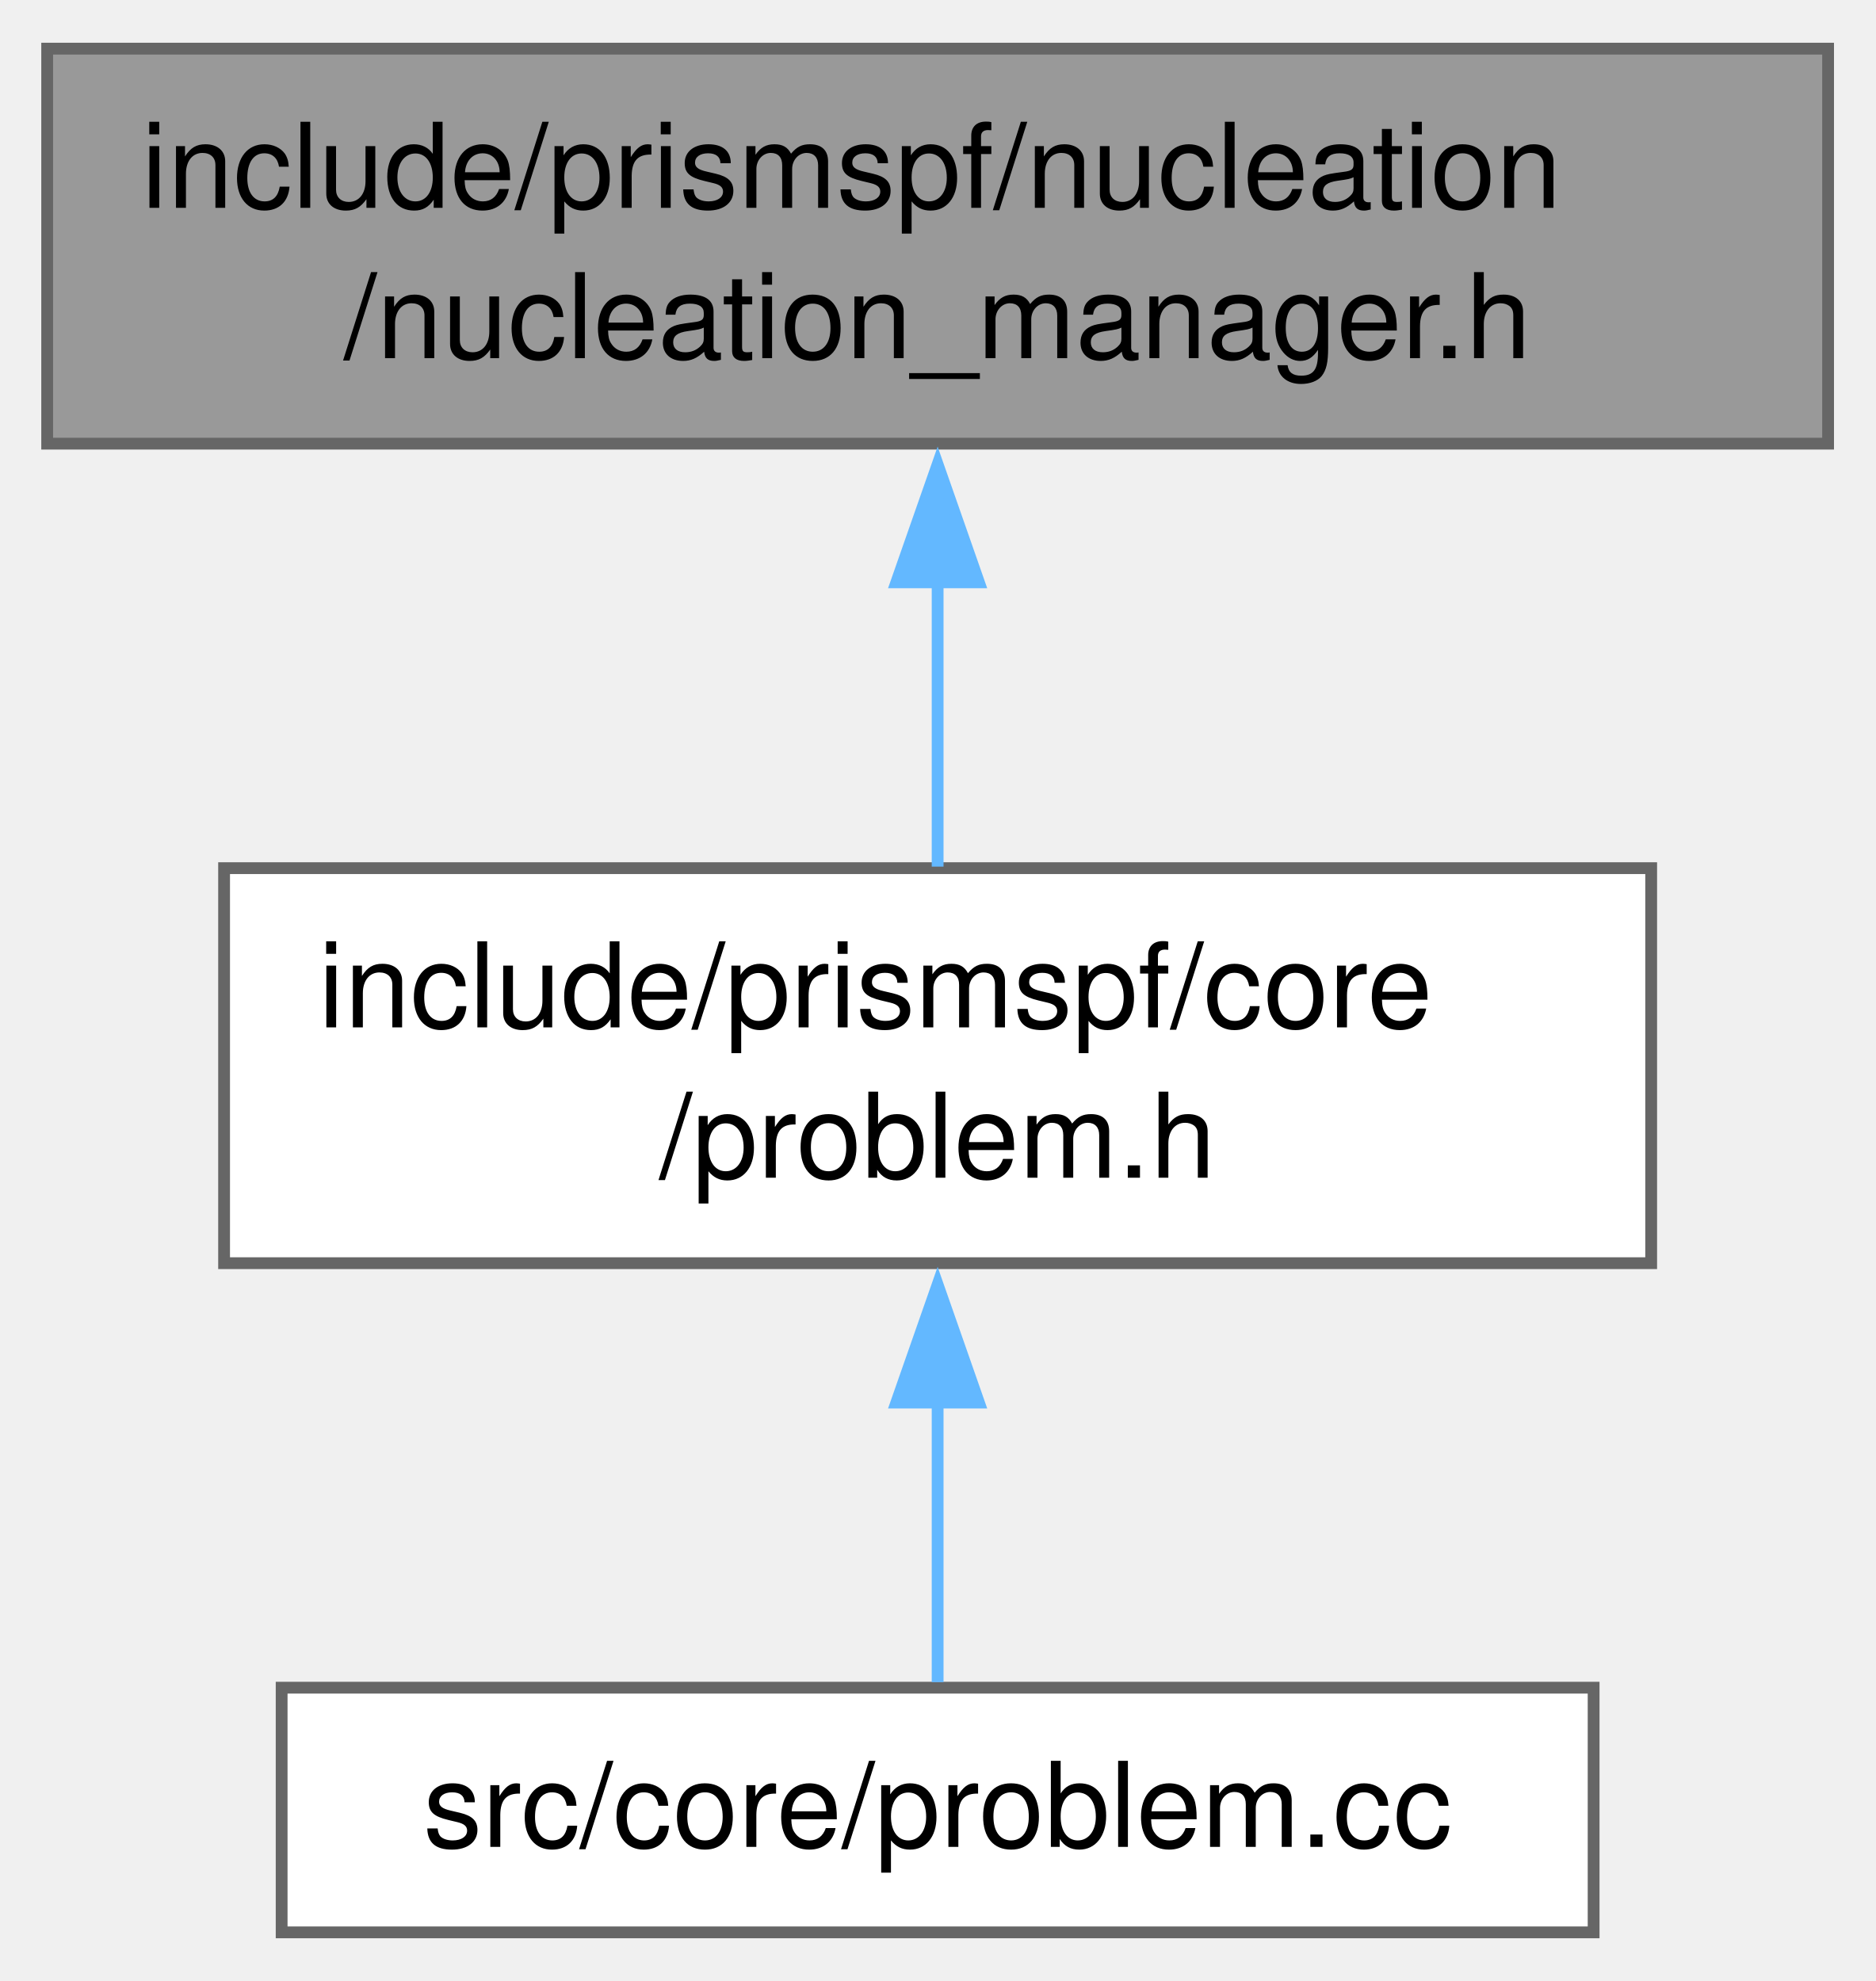
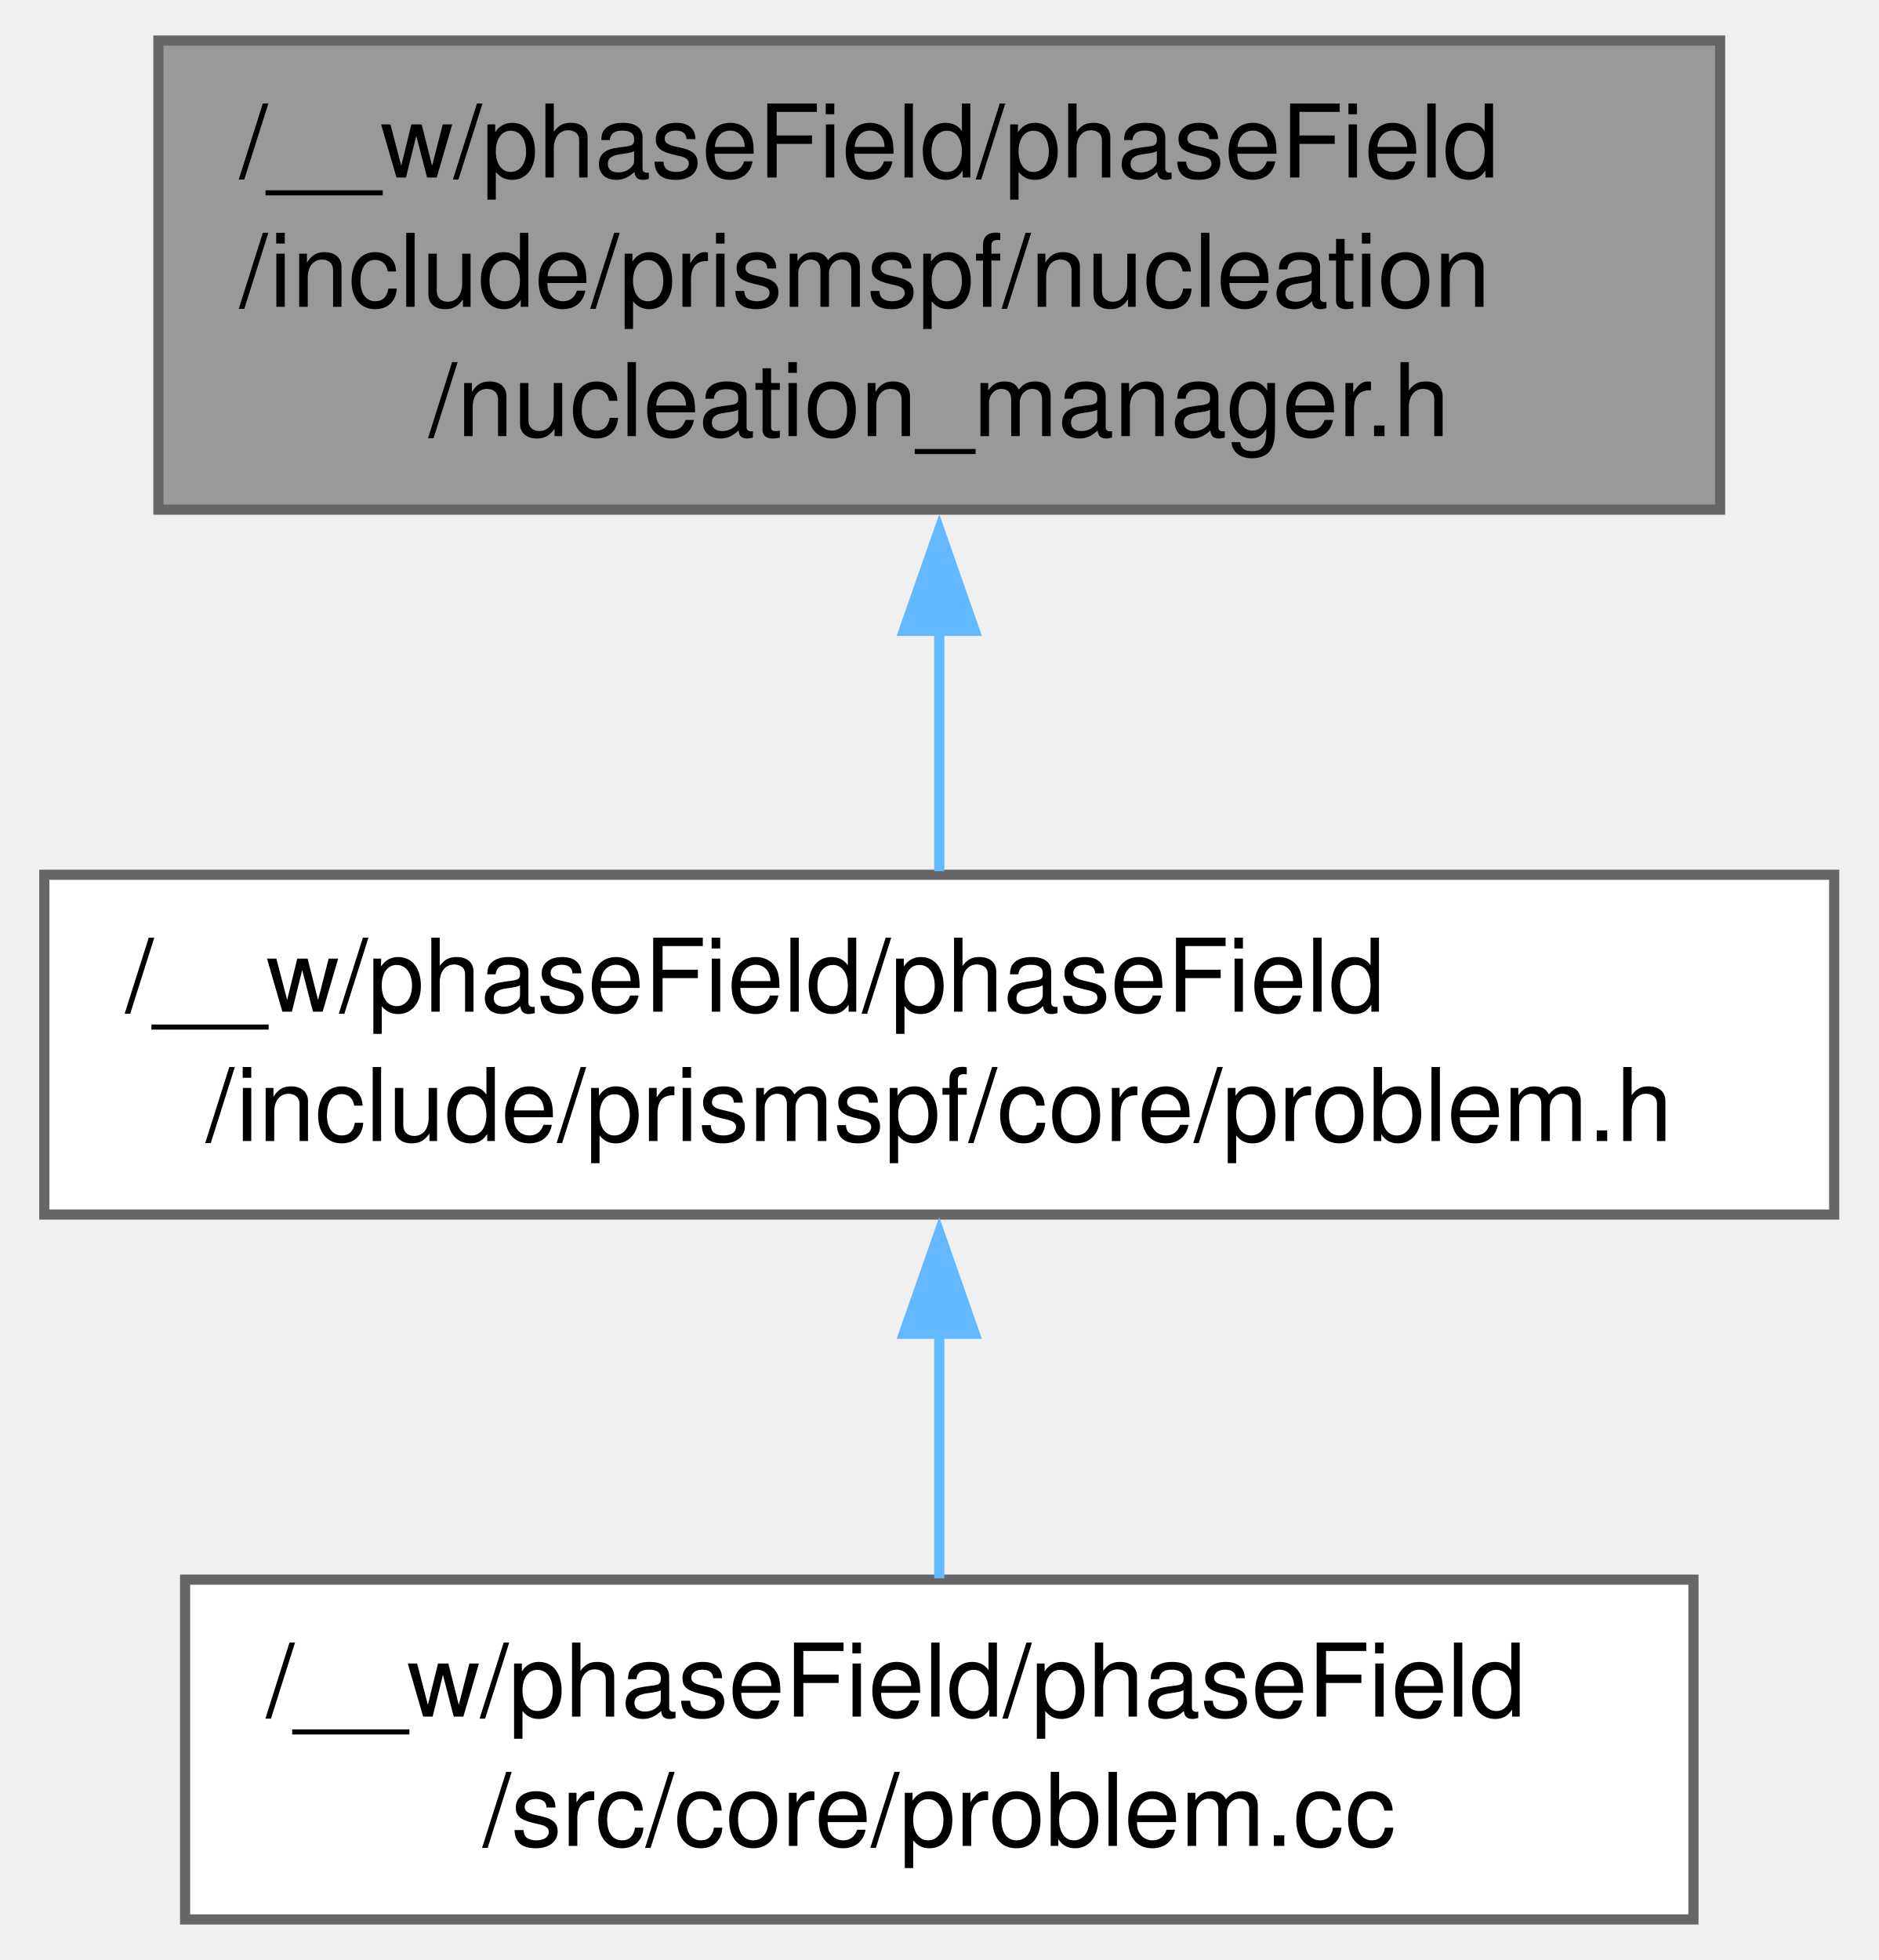
- <svg xmlns="http://www.w3.org/2000/svg" xmlns:xlink="http://www.w3.org/1999/xlink" width="159pt" height="168pt" viewBox="0.00 0.00 159.00 167.75">
-   <g id="graph0" class="graph" transform="scale(1 1) rotate(0) translate(4 163.75)">
+ <svg xmlns="http://www.w3.org/2000/svg" xmlns:xlink="http://www.w3.org/1999/xlink" width="185pt" height="193pt" viewBox="0.00 0.00 184.50 193.25">
+   <g id="graph0" class="graph" transform="scale(1 1) rotate(0) translate(4 189.25)">
    <g id="Node000001" class="node">
      <g id="a_Node000001">
        <a xlink:title=" ">
-           <polygon fill="#999999" stroke="#666666" points="151,-159.75 0,-159.75 0,-126.25 151,-126.25 151,-159.75" />
-           <text text-anchor="start" x="8" y="-146.25" font-family="Helvetica,sans-Serif" font-size="10.00">include/prismspf/nucleation</text>
-           <text text-anchor="middle" x="75.5" y="-133.5" font-family="Helvetica,sans-Serif" font-size="10.00">/nucleation_manager.h</text>
+           <polygon fill="#999999" stroke="#666666" points="165.25,-185.25 11.25,-185.25 11.25,-139 165.25,-139 165.25,-185.25" />
+           <text text-anchor="start" x="19.25" y="-171.75" font-family="Helvetica,sans-Serif" font-size="10.00">/__w/phaseField/phaseField</text>
+           <text text-anchor="start" x="19.25" y="-159" font-family="Helvetica,sans-Serif" font-size="10.00">/include/prismspf/nucleation</text>
+           <text text-anchor="middle" x="88.25" y="-146.25" font-family="Helvetica,sans-Serif" font-size="10.00">/nucleation_manager.h</text>
        </a>
      </g>
    </g>
    <g id="Node000002" class="node">
      <g id="a_Node000002">
        <a xlink:href="problem_8h.html" target="_top" xlink:title=" ">
-           <polygon fill="white" stroke="#666666" points="136,-90.25 15,-90.25 15,-56.75 136,-56.75 136,-90.25" />
-           <text text-anchor="start" x="23" y="-76.75" font-family="Helvetica,sans-Serif" font-size="10.00">include/prismspf/core</text>
-           <text text-anchor="middle" x="75.5" y="-64" font-family="Helvetica,sans-Serif" font-size="10.00">/problem.h</text>
+           <polygon fill="white" stroke="#666666" points="176.5,-103 0,-103 0,-69.5 176.5,-69.5 176.5,-103" />
+           <text text-anchor="start" x="8" y="-89.5" font-family="Helvetica,sans-Serif" font-size="10.00">/__w/phaseField/phaseField</text>
+           <text text-anchor="middle" x="88.25" y="-76.75" font-family="Helvetica,sans-Serif" font-size="10.00">/include/prismspf/core/problem.h</text>
        </a>
      </g>
    </g>
    <g id="edge1_Node000001_Node000002" class="edge">
      <g id="a_edge1_Node000001_Node000002">
        <a xlink:title=" ">
-           <path fill="none" stroke="#63b8ff" d="M75.5,-114.56C75.5,-106.34 75.5,-97.59 75.5,-90.38" />
-           <polygon fill="#63b8ff" stroke="#63b8ff" points="72,-114.49 75.5,-124.49 79,-114.49 72,-114.49" />
+           <path fill="none" stroke="#63b8ff" d="M88.25,-127.14C88.25,-118.85 88.25,-110.36 88.25,-103.35" />
+           <polygon fill="#63b8ff" stroke="#63b8ff" points="84.75,-127.05 88.25,-137.05 91.75,-127.05 84.75,-127.05" />
        </a>
      </g>
    </g>
    <g id="Node000003" class="node">
      <g id="a_Node000003">
        <a xlink:href="problem_8cc.html" target="_top" xlink:title=" ">
-           <polygon fill="white" stroke="#666666" points="131.12,-20.75 19.88,-20.75 19.88,0 131.12,0 131.12,-20.75" />
-           <text text-anchor="middle" x="75.5" y="-7.25" font-family="Helvetica,sans-Serif" font-size="10.00">src/core/problem.cc</text>
+           <polygon fill="white" stroke="#666666" points="162.62,-33.5 13.88,-33.5 13.88,0 162.62,0 162.62,-33.5" />
+           <text text-anchor="start" x="21.88" y="-20" font-family="Helvetica,sans-Serif" font-size="10.00">/__w/phaseField/phaseField</text>
+           <text text-anchor="middle" x="88.25" y="-7.25" font-family="Helvetica,sans-Serif" font-size="10.00">/src/core/problem.cc</text>
        </a>
      </g>
    </g>
    <g id="edge2_Node000002_Node000003" class="edge">
      <g id="a_edge2_Node000002_Node000003">
        <a xlink:title=" ">
-           <path fill="none" stroke="#63b8ff" d="M75.5,-44.94C75.5,-36.46 75.5,-27.67 75.5,-21.22" />
-           <polygon fill="#63b8ff" stroke="#63b8ff" points="72,-44.93 75.5,-54.93 79,-44.93 72,-44.93" />
+           <path fill="none" stroke="#63b8ff" d="M88.25,-57.81C88.25,-49.59 88.25,-40.84 88.25,-33.63" />
+           <polygon fill="#63b8ff" stroke="#63b8ff" points="84.75,-57.74 88.25,-67.74 91.75,-57.74 84.75,-57.74" />
        </a>
      </g>
    </g>
  </g>
</svg>
